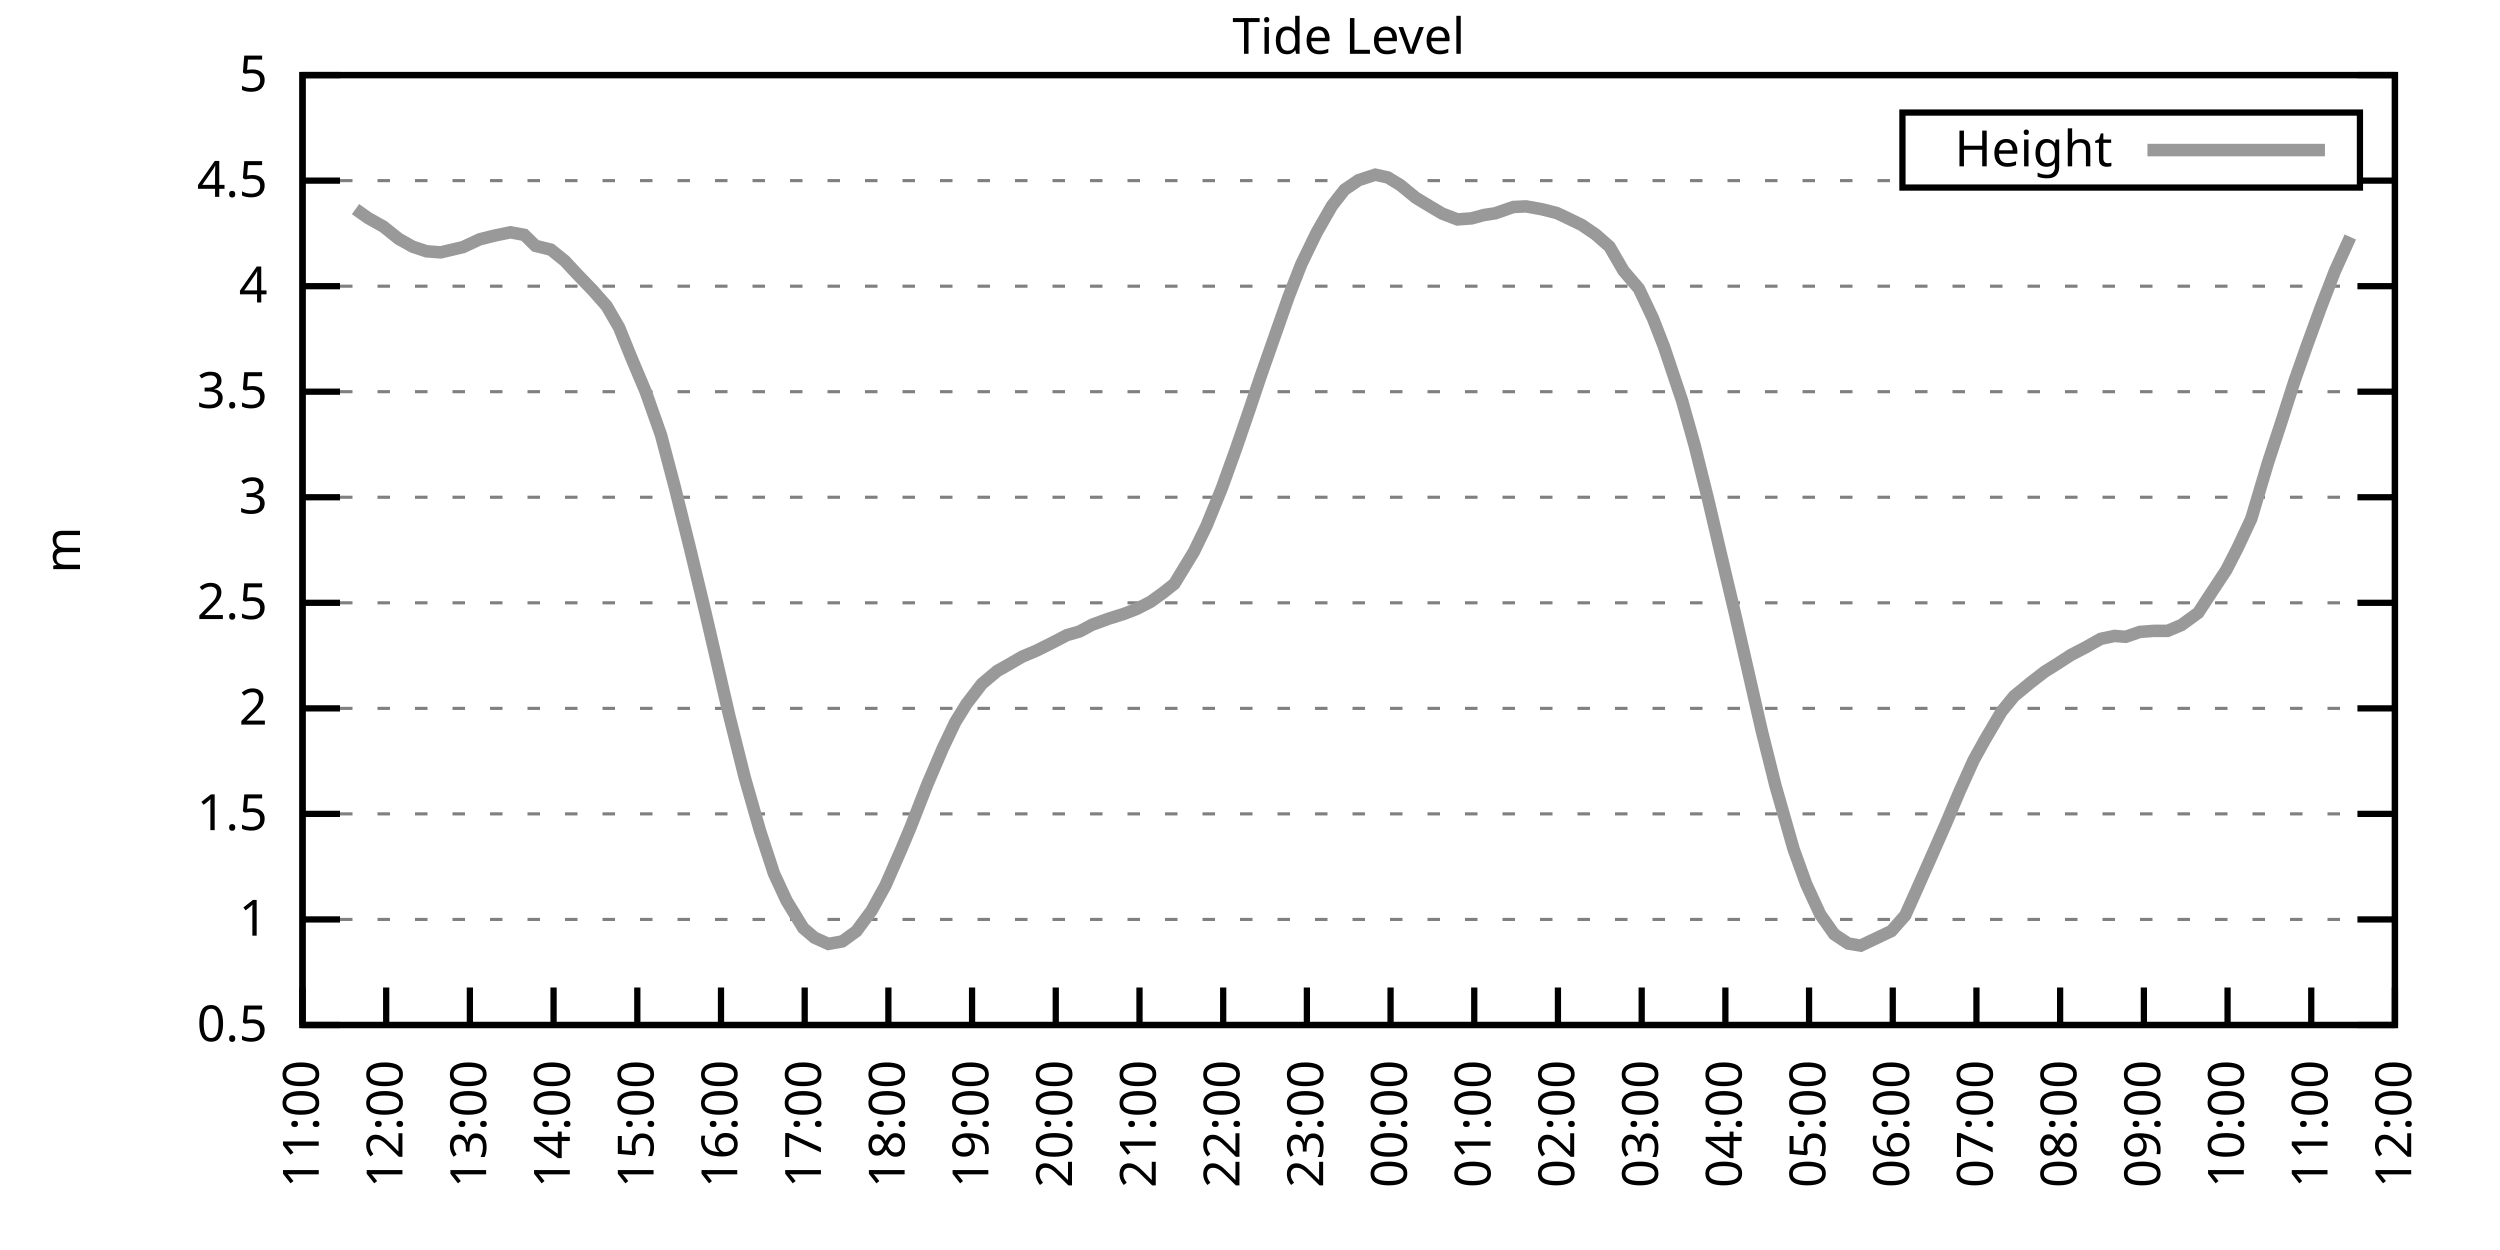
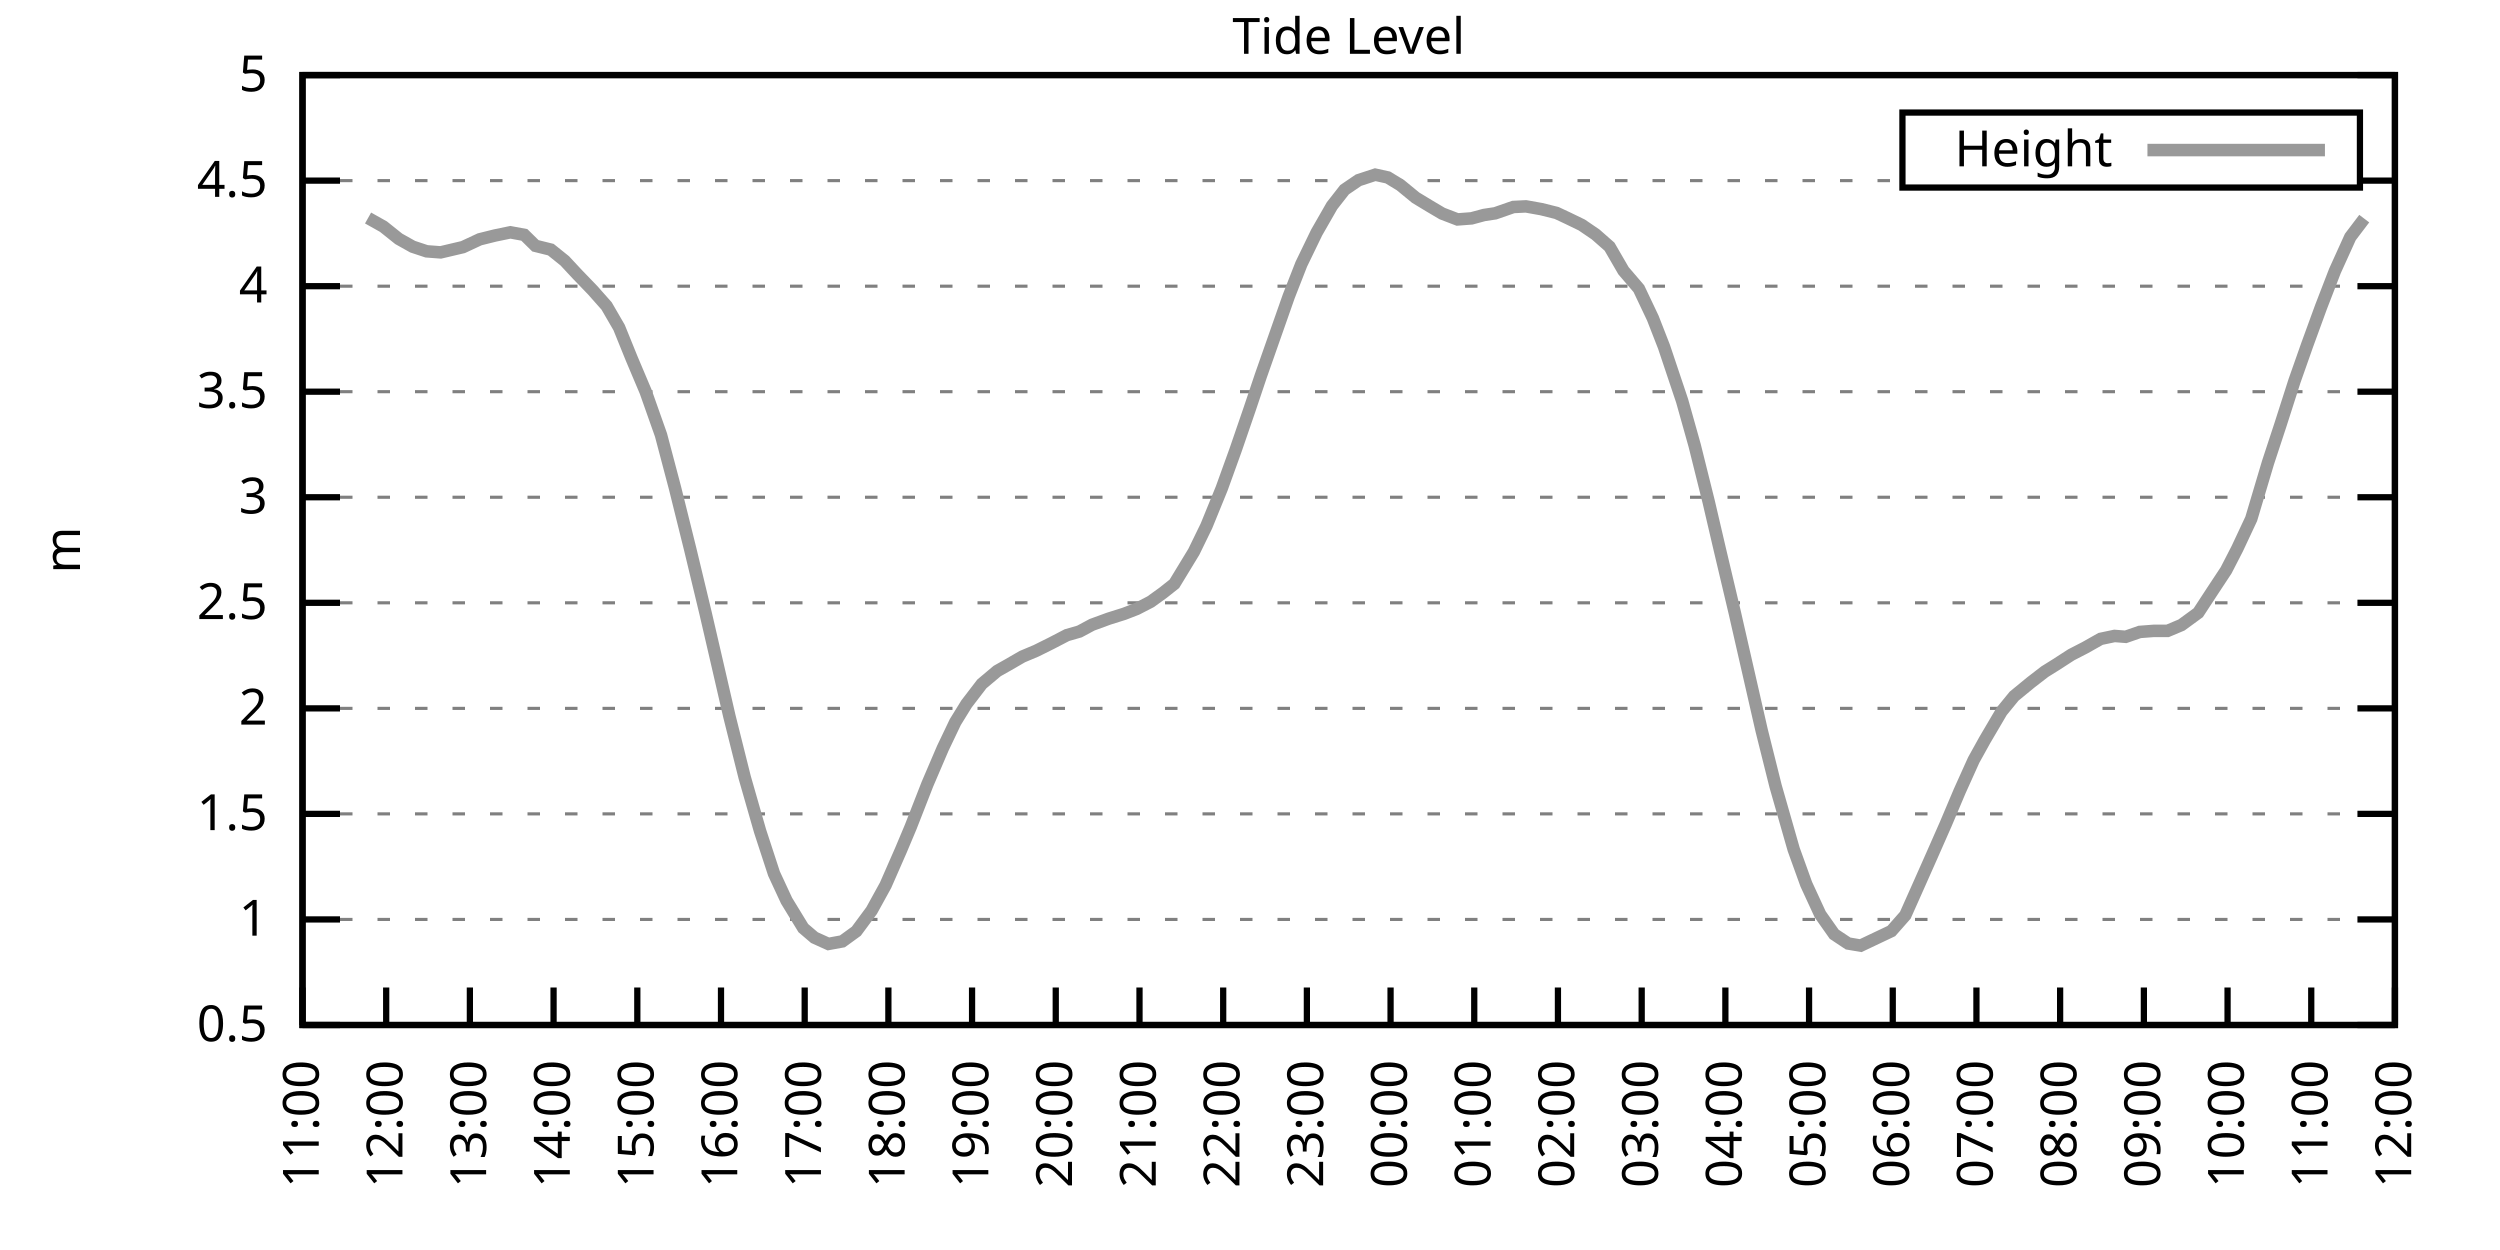
<svg xmlns="http://www.w3.org/2000/svg" xmlns:xlink="http://www.w3.org/1999/xlink" width="400" height="200" viewBox="0 0 400 200">
  <g id="gnuplot_canvas">
    <rect x="0" y="0" width="400" height="200" fill="none" />
    <defs>
      <circle id="gpDot" r="0.5" stroke-width="0.5" stroke="currentColor" />
      <path id="gpPt0" stroke-width="0.333" stroke="currentColor" d="M-1,0 h2 M0,-1 v2" />
      <path id="gpPt1" stroke-width="0.333" stroke="currentColor" d="M-1,-1 L1,1 M1,-1 L-1,1" />
      <path id="gpPt2" stroke-width="0.333" stroke="currentColor" d="M-1,0 L1,0 M0,-1 L0,1 M-1,-1 L1,1 M-1,1 L1,-1" />
      <rect id="gpPt3" stroke-width="0.333" stroke="currentColor" x="-1" y="-1" width="2" height="2" />
      <rect id="gpPt4" stroke-width="0.333" stroke="currentColor" fill="currentColor" x="-1" y="-1" width="2" height="2" />
      <circle id="gpPt5" stroke-width="0.333" stroke="currentColor" cx="0" cy="0" r="1" />
      <use xlink:href="#gpPt5" id="gpPt6" fill="currentColor" stroke="none" />
      <path id="gpPt7" stroke-width="0.333" stroke="currentColor" d="M0,-1.33 L-1.33,0.67 L1.33,0.67 z" />
      <use xlink:href="#gpPt7" id="gpPt8" fill="currentColor" stroke="none" />
      <use xlink:href="#gpPt7" id="gpPt9" stroke="currentColor" transform="rotate(180)" />
      <use xlink:href="#gpPt9" id="gpPt10" fill="currentColor" stroke="none" />
      <use xlink:href="#gpPt3" id="gpPt11" stroke="currentColor" transform="rotate(45)" />
      <use xlink:href="#gpPt11" id="gpPt12" fill="currentColor" stroke="none" />
      <path id="gpPt13" stroke-width="0.333" stroke="currentColor" d="M0,1.330 L1.265,0.411 L0.782,-1.067 L-0.782,-1.076 L-1.265,0.411 z" />
      <use xlink:href="#gpPt13" id="gpPt14" fill="currentColor" stroke="none" />
      <filter id="textbox" filterUnits="objectBoundingBox" x="0" y="0" height="1" width="1">
        <feFlood flood-color="white" flood-opacity="1" result="bgnd" />
        <feComposite in="SourceGraphic" in2="bgnd" operator="atop" />
      </filter>
      <filter id="greybox" filterUnits="objectBoundingBox" x="0" y="0" height="1" width="1">
        <feFlood flood-color="lightgrey" flood-opacity="1" result="grey" />
        <feComposite in="SourceGraphic" in2="grey" operator="atop" />
      </filter>
    </defs>
    <g fill="none" color="white" stroke="currentColor" stroke-width="1.00" stroke-linecap="butt" stroke-linejoin="miter">
</g>
    <g fill="none" color="black" stroke="currentColor" stroke-width="1.00" stroke-linecap="butt" stroke-linejoin="miter">
      <g stroke="none" shape-rendering="crispEdges">
        <polygon fill="rgb(255, 255, 255)" points="48.40,164.00 383.18,164.00 383.18,12.02 48.40,12.02 " />
      </g>
    </g>
    <g fill="none" color="black" stroke="currentColor" stroke-width="1.00" stroke-linecap="butt" stroke-linejoin="miter">
</g>
    <g fill="none" color="black" stroke="black" stroke-width="0.50" stroke-linecap="butt" stroke-linejoin="miter">
</g>
    <g fill="none" color="gray" stroke="currentColor" stroke-width="0.50" stroke-linecap="butt" stroke-linejoin="miter">
      <path stroke="gray" stroke-dasharray="2,4" class="gridline" d="M48.40,164.00 L383.19,164.00  " />
    </g>
    <g fill="none" color="gray" stroke="gray" stroke-width="1.00" stroke-linecap="butt" stroke-linejoin="miter">
</g>
    <g fill="none" color="black" stroke="currentColor" stroke-width="1.00" stroke-linecap="butt" stroke-linejoin="miter">
      <path stroke="black" d="M48.40,164.00 L54.40,164.00 M383.19,164.00 L377.19,164.00  " />
      <g transform="translate(42.80,166.60)" stroke="none" fill="black" font-family="Sans" font-size="8.00" text-anchor="end">
        <text>
          <tspan font-family="Sans"> 0.5</tspan>
        </text>
      </g>
    </g>
    <g fill="none" color="black" stroke="currentColor" stroke-width="1.00" stroke-linecap="butt" stroke-linejoin="miter">
</g>
    <g fill="none" color="black" stroke="black" stroke-width="0.50" stroke-linecap="butt" stroke-linejoin="miter">
</g>
    <g fill="none" color="gray" stroke="currentColor" stroke-width="0.50" stroke-linecap="butt" stroke-linejoin="miter">
      <path stroke="gray" stroke-dasharray="2,4" class="gridline" d="M48.40,147.11 L383.19,147.11  " />
    </g>
    <g fill="none" color="gray" stroke="gray" stroke-width="1.00" stroke-linecap="butt" stroke-linejoin="miter">
</g>
    <g fill="none" color="black" stroke="currentColor" stroke-width="1.00" stroke-linecap="butt" stroke-linejoin="miter">
      <path stroke="black" d="M48.40,147.11 L54.40,147.11 M383.19,147.11 L377.19,147.11  " />
      <g transform="translate(42.80,149.71)" stroke="none" fill="black" font-family="Sans" font-size="8.00" text-anchor="end">
        <text>
          <tspan font-family="Sans"> 1</tspan>
        </text>
      </g>
    </g>
    <g fill="none" color="black" stroke="currentColor" stroke-width="1.00" stroke-linecap="butt" stroke-linejoin="miter">
</g>
    <g fill="none" color="black" stroke="black" stroke-width="0.50" stroke-linecap="butt" stroke-linejoin="miter">
</g>
    <g fill="none" color="gray" stroke="currentColor" stroke-width="0.50" stroke-linecap="butt" stroke-linejoin="miter">
      <path stroke="gray" stroke-dasharray="2,4" class="gridline" d="M48.40,130.22 L383.19,130.22  " />
    </g>
    <g fill="none" color="gray" stroke="gray" stroke-width="1.00" stroke-linecap="butt" stroke-linejoin="miter">
</g>
    <g fill="none" color="black" stroke="currentColor" stroke-width="1.00" stroke-linecap="butt" stroke-linejoin="miter">
      <path stroke="black" d="M48.40,130.22 L54.40,130.22 M383.19,130.22 L377.19,130.22  " />
      <g transform="translate(42.80,132.82)" stroke="none" fill="black" font-family="Sans" font-size="8.00" text-anchor="end">
        <text>
          <tspan font-family="Sans"> 1.5</tspan>
        </text>
      </g>
    </g>
    <g fill="none" color="black" stroke="currentColor" stroke-width="1.00" stroke-linecap="butt" stroke-linejoin="miter">
</g>
    <g fill="none" color="black" stroke="black" stroke-width="0.50" stroke-linecap="butt" stroke-linejoin="miter">
</g>
    <g fill="none" color="gray" stroke="currentColor" stroke-width="0.50" stroke-linecap="butt" stroke-linejoin="miter">
      <path stroke="gray" stroke-dasharray="2,4" class="gridline" d="M48.40,113.34 L383.19,113.34  " />
    </g>
    <g fill="none" color="gray" stroke="gray" stroke-width="1.00" stroke-linecap="butt" stroke-linejoin="miter">
</g>
    <g fill="none" color="black" stroke="currentColor" stroke-width="1.00" stroke-linecap="butt" stroke-linejoin="miter">
      <path stroke="black" d="M48.40,113.34 L54.40,113.34 M383.19,113.34 L377.19,113.34  " />
      <g transform="translate(42.80,115.94)" stroke="none" fill="black" font-family="Sans" font-size="8.00" text-anchor="end">
        <text>
          <tspan font-family="Sans"> 2</tspan>
        </text>
      </g>
    </g>
    <g fill="none" color="black" stroke="currentColor" stroke-width="1.00" stroke-linecap="butt" stroke-linejoin="miter">
</g>
    <g fill="none" color="black" stroke="black" stroke-width="0.50" stroke-linecap="butt" stroke-linejoin="miter">
</g>
    <g fill="none" color="gray" stroke="currentColor" stroke-width="0.50" stroke-linecap="butt" stroke-linejoin="miter">
      <path stroke="gray" stroke-dasharray="2,4" class="gridline" d="M48.40,96.45 L383.19,96.45  " />
    </g>
    <g fill="none" color="gray" stroke="gray" stroke-width="1.00" stroke-linecap="butt" stroke-linejoin="miter">
</g>
    <g fill="none" color="black" stroke="currentColor" stroke-width="1.00" stroke-linecap="butt" stroke-linejoin="miter">
      <path stroke="black" d="M48.40,96.45 L54.40,96.45 M383.19,96.45 L377.19,96.45  " />
      <g transform="translate(42.80,99.05)" stroke="none" fill="black" font-family="Sans" font-size="8.00" text-anchor="end">
        <text>
          <tspan font-family="Sans"> 2.5</tspan>
        </text>
      </g>
    </g>
    <g fill="none" color="black" stroke="currentColor" stroke-width="1.00" stroke-linecap="butt" stroke-linejoin="miter">
</g>
    <g fill="none" color="black" stroke="black" stroke-width="0.50" stroke-linecap="butt" stroke-linejoin="miter">
</g>
    <g fill="none" color="gray" stroke="currentColor" stroke-width="0.50" stroke-linecap="butt" stroke-linejoin="miter">
      <path stroke="gray" stroke-dasharray="2,4" class="gridline" d="M48.40,79.56 L383.19,79.56  " />
    </g>
    <g fill="none" color="gray" stroke="gray" stroke-width="1.00" stroke-linecap="butt" stroke-linejoin="miter">
</g>
    <g fill="none" color="black" stroke="currentColor" stroke-width="1.00" stroke-linecap="butt" stroke-linejoin="miter">
      <path stroke="black" d="M48.40,79.56 L54.40,79.56 M383.19,79.56 L377.19,79.56  " />
      <g transform="translate(42.80,82.16)" stroke="none" fill="black" font-family="Sans" font-size="8.00" text-anchor="end">
        <text>
          <tspan font-family="Sans"> 3</tspan>
        </text>
      </g>
    </g>
    <g fill="none" color="black" stroke="currentColor" stroke-width="1.00" stroke-linecap="butt" stroke-linejoin="miter">
</g>
    <g fill="none" color="black" stroke="black" stroke-width="0.50" stroke-linecap="butt" stroke-linejoin="miter">
</g>
    <g fill="none" color="gray" stroke="currentColor" stroke-width="0.50" stroke-linecap="butt" stroke-linejoin="miter">
      <path stroke="gray" stroke-dasharray="2,4" class="gridline" d="M48.40,62.67 L383.19,62.67  " />
    </g>
    <g fill="none" color="gray" stroke="gray" stroke-width="1.00" stroke-linecap="butt" stroke-linejoin="miter">
</g>
    <g fill="none" color="black" stroke="currentColor" stroke-width="1.00" stroke-linecap="butt" stroke-linejoin="miter">
      <path stroke="black" d="M48.40,62.67 L54.40,62.67 M383.19,62.67 L377.19,62.67  " />
      <g transform="translate(42.80,65.27)" stroke="none" fill="black" font-family="Sans" font-size="8.00" text-anchor="end">
        <text>
          <tspan font-family="Sans"> 3.5</tspan>
        </text>
      </g>
    </g>
    <g fill="none" color="black" stroke="currentColor" stroke-width="1.00" stroke-linecap="butt" stroke-linejoin="miter">
</g>
    <g fill="none" color="black" stroke="black" stroke-width="0.50" stroke-linecap="butt" stroke-linejoin="miter">
</g>
    <g fill="none" color="gray" stroke="currentColor" stroke-width="0.50" stroke-linecap="butt" stroke-linejoin="miter">
      <path stroke="gray" stroke-dasharray="2,4" class="gridline" d="M48.40,45.79 L383.19,45.79  " />
    </g>
    <g fill="none" color="gray" stroke="gray" stroke-width="1.00" stroke-linecap="butt" stroke-linejoin="miter">
</g>
    <g fill="none" color="black" stroke="currentColor" stroke-width="1.00" stroke-linecap="butt" stroke-linejoin="miter">
      <path stroke="black" d="M48.40,45.79 L54.40,45.79 M383.19,45.79 L377.19,45.79  " />
      <g transform="translate(42.80,48.39)" stroke="none" fill="black" font-family="Sans" font-size="8.00" text-anchor="end">
        <text>
          <tspan font-family="Sans"> 4</tspan>
        </text>
      </g>
    </g>
    <g fill="none" color="black" stroke="currentColor" stroke-width="1.00" stroke-linecap="butt" stroke-linejoin="miter">
</g>
    <g fill="none" color="black" stroke="black" stroke-width="0.50" stroke-linecap="butt" stroke-linejoin="miter">
</g>
    <g fill="none" color="gray" stroke="currentColor" stroke-width="0.50" stroke-linecap="butt" stroke-linejoin="miter">
      <path stroke="gray" stroke-dasharray="2,4" class="gridline" d="M48.40,28.90 L304.39,28.90 M377.59,28.90 L383.19,28.90  " />
    </g>
    <g fill="none" color="gray" stroke="gray" stroke-width="1.00" stroke-linecap="butt" stroke-linejoin="miter">
</g>
    <g fill="none" color="black" stroke="currentColor" stroke-width="1.00" stroke-linecap="butt" stroke-linejoin="miter">
      <path stroke="black" d="M48.40,28.90 L54.40,28.90 M383.19,28.90 L377.19,28.90  " />
      <g transform="translate(42.80,31.50)" stroke="none" fill="black" font-family="Sans" font-size="8.00" text-anchor="end">
        <text>
          <tspan font-family="Sans"> 4.5</tspan>
        </text>
      </g>
    </g>
    <g fill="none" color="black" stroke="currentColor" stroke-width="1.00" stroke-linecap="butt" stroke-linejoin="miter">
</g>
    <g fill="none" color="black" stroke="black" stroke-width="0.50" stroke-linecap="butt" stroke-linejoin="miter">
</g>
    <g fill="none" color="gray" stroke="currentColor" stroke-width="0.50" stroke-linecap="butt" stroke-linejoin="miter">
      <path stroke="gray" stroke-dasharray="2,4" class="gridline" d="M48.40,12.01 L383.19,12.01  " />
    </g>
    <g fill="none" color="gray" stroke="gray" stroke-width="1.00" stroke-linecap="butt" stroke-linejoin="miter">
</g>
    <g fill="none" color="black" stroke="currentColor" stroke-width="1.00" stroke-linecap="butt" stroke-linejoin="miter">
      <path stroke="black" d="M48.40,12.01 L54.40,12.01 M383.19,12.01 L377.19,12.01  " />
      <g transform="translate(42.80,14.61)" stroke="none" fill="black" font-family="Sans" font-size="8.00" text-anchor="end">
        <text>
          <tspan font-family="Sans"> 5</tspan>
        </text>
      </g>
    </g>
    <g fill="none" color="black" stroke="currentColor" stroke-width="1.00" stroke-linecap="butt" stroke-linejoin="miter">
      <path stroke="black" d="M48.40,164.00 L48.40,158.00  " />
      <g transform="translate(51.00,169.60) rotate(270.00)" stroke="none" fill="black" font-family="Sans" font-size="8.00" text-anchor="end">
        <text>
          <tspan font-family="Sans">11:00</tspan>
        </text>
      </g>
    </g>
    <g fill="none" color="black" stroke="currentColor" stroke-width="1.00" stroke-linecap="butt" stroke-linejoin="miter">
      <path stroke="black" d="M61.79,164.00 L61.79,158.00  " />
      <g transform="translate(64.39,169.60) rotate(270.00)" stroke="none" fill="black" font-family="Sans" font-size="8.00" text-anchor="end">
        <text>
          <tspan font-family="Sans">12:00</tspan>
        </text>
      </g>
    </g>
    <g fill="none" color="black" stroke="currentColor" stroke-width="1.00" stroke-linecap="butt" stroke-linejoin="miter">
      <path stroke="black" d="M75.18,164.00 L75.18,158.00  " />
      <g transform="translate(77.78,169.60) rotate(270.00)" stroke="none" fill="black" font-family="Sans" font-size="8.00" text-anchor="end">
        <text>
          <tspan font-family="Sans">13:00</tspan>
        </text>
      </g>
    </g>
    <g fill="none" color="black" stroke="currentColor" stroke-width="1.00" stroke-linecap="butt" stroke-linejoin="miter">
      <path stroke="black" d="M88.57,164.00 L88.57,158.00  " />
      <g transform="translate(91.17,169.60) rotate(270.00)" stroke="none" fill="black" font-family="Sans" font-size="8.00" text-anchor="end">
        <text>
          <tspan font-family="Sans">14:00</tspan>
        </text>
      </g>
    </g>
    <g fill="none" color="black" stroke="currentColor" stroke-width="1.00" stroke-linecap="butt" stroke-linejoin="miter">
      <path stroke="black" d="M101.97,164.00 L101.97,158.00  " />
      <g transform="translate(104.57,169.60) rotate(270.00)" stroke="none" fill="black" font-family="Sans" font-size="8.00" text-anchor="end">
        <text>
          <tspan font-family="Sans">15:00</tspan>
        </text>
      </g>
    </g>
    <g fill="none" color="black" stroke="currentColor" stroke-width="1.00" stroke-linecap="butt" stroke-linejoin="miter">
      <path stroke="black" d="M115.36,164.00 L115.36,158.00  " />
      <g transform="translate(117.96,169.60) rotate(270.00)" stroke="none" fill="black" font-family="Sans" font-size="8.00" text-anchor="end">
        <text>
          <tspan font-family="Sans">16:00</tspan>
        </text>
      </g>
    </g>
    <g fill="none" color="black" stroke="currentColor" stroke-width="1.00" stroke-linecap="butt" stroke-linejoin="miter">
      <path stroke="black" d="M128.75,164.00 L128.75,158.00  " />
      <g transform="translate(131.35,169.60) rotate(270.00)" stroke="none" fill="black" font-family="Sans" font-size="8.00" text-anchor="end">
        <text>
          <tspan font-family="Sans">17:00</tspan>
        </text>
      </g>
    </g>
    <g fill="none" color="black" stroke="currentColor" stroke-width="1.00" stroke-linecap="butt" stroke-linejoin="miter">
      <path stroke="black" d="M142.14,164.00 L142.14,158.00  " />
      <g transform="translate(144.74,169.60) rotate(270.00)" stroke="none" fill="black" font-family="Sans" font-size="8.00" text-anchor="end">
        <text>
          <tspan font-family="Sans">18:00</tspan>
        </text>
      </g>
    </g>
    <g fill="none" color="black" stroke="currentColor" stroke-width="1.00" stroke-linecap="butt" stroke-linejoin="miter">
      <path stroke="black" d="M155.53,164.00 L155.53,158.00  " />
      <g transform="translate(158.13,169.60) rotate(270.00)" stroke="none" fill="black" font-family="Sans" font-size="8.00" text-anchor="end">
        <text>
          <tspan font-family="Sans">19:00</tspan>
        </text>
      </g>
    </g>
    <g fill="none" color="black" stroke="currentColor" stroke-width="1.00" stroke-linecap="butt" stroke-linejoin="miter">
      <path stroke="black" d="M168.92,164.00 L168.92,158.00  " />
      <g transform="translate(171.52,169.60) rotate(270.00)" stroke="none" fill="black" font-family="Sans" font-size="8.00" text-anchor="end">
        <text>
          <tspan font-family="Sans">20:00</tspan>
        </text>
      </g>
    </g>
    <g fill="none" color="black" stroke="currentColor" stroke-width="1.00" stroke-linecap="butt" stroke-linejoin="miter">
      <path stroke="black" d="M182.32,164.00 L182.32,158.00  " />
      <g transform="translate(184.92,169.60) rotate(270.00)" stroke="none" fill="black" font-family="Sans" font-size="8.00" text-anchor="end">
        <text>
          <tspan font-family="Sans">21:00</tspan>
        </text>
      </g>
    </g>
    <g fill="none" color="black" stroke="currentColor" stroke-width="1.00" stroke-linecap="butt" stroke-linejoin="miter">
      <path stroke="black" d="M195.71,164.00 L195.71,158.00  " />
      <g transform="translate(198.31,169.60) rotate(270.00)" stroke="none" fill="black" font-family="Sans" font-size="8.00" text-anchor="end">
        <text>
          <tspan font-family="Sans">22:00</tspan>
        </text>
      </g>
    </g>
    <g fill="none" color="black" stroke="currentColor" stroke-width="1.00" stroke-linecap="butt" stroke-linejoin="miter">
      <path stroke="black" d="M209.10,164.00 L209.10,158.00  " />
      <g transform="translate(211.70,169.60) rotate(270.00)" stroke="none" fill="black" font-family="Sans" font-size="8.00" text-anchor="end">
        <text>
          <tspan font-family="Sans">23:00</tspan>
        </text>
      </g>
    </g>
    <g fill="none" color="black" stroke="currentColor" stroke-width="1.00" stroke-linecap="butt" stroke-linejoin="miter">
      <path stroke="black" d="M222.49,164.00 L222.49,158.00  " />
      <g transform="translate(225.09,169.60) rotate(270.00)" stroke="none" fill="black" font-family="Sans" font-size="8.00" text-anchor="end">
        <text>
          <tspan font-family="Sans">00:00</tspan>
        </text>
      </g>
    </g>
    <g fill="none" color="black" stroke="currentColor" stroke-width="1.00" stroke-linecap="butt" stroke-linejoin="miter">
      <path stroke="black" d="M235.88,164.00 L235.88,158.00  " />
      <g transform="translate(238.48,169.60) rotate(270.00)" stroke="none" fill="black" font-family="Sans" font-size="8.00" text-anchor="end">
        <text>
          <tspan font-family="Sans">01:00</tspan>
        </text>
      </g>
    </g>
    <g fill="none" color="black" stroke="currentColor" stroke-width="1.00" stroke-linecap="butt" stroke-linejoin="miter">
      <path stroke="black" d="M249.27,164.00 L249.27,158.00  " />
      <g transform="translate(251.87,169.60) rotate(270.00)" stroke="none" fill="black" font-family="Sans" font-size="8.00" text-anchor="end">
        <text>
          <tspan font-family="Sans">02:00</tspan>
        </text>
      </g>
    </g>
    <g fill="none" color="black" stroke="currentColor" stroke-width="1.00" stroke-linecap="butt" stroke-linejoin="miter">
      <path stroke="black" d="M262.67,164.00 L262.67,158.00  " />
      <g transform="translate(265.27,169.60) rotate(270.00)" stroke="none" fill="black" font-family="Sans" font-size="8.00" text-anchor="end">
        <text>
          <tspan font-family="Sans">03:00</tspan>
        </text>
      </g>
    </g>
    <g fill="none" color="black" stroke="currentColor" stroke-width="1.00" stroke-linecap="butt" stroke-linejoin="miter">
      <path stroke="black" d="M276.06,164.00 L276.06,158.00  " />
      <g transform="translate(278.66,169.60) rotate(270.00)" stroke="none" fill="black" font-family="Sans" font-size="8.00" text-anchor="end">
        <text>
          <tspan font-family="Sans">04:00</tspan>
        </text>
      </g>
    </g>
    <g fill="none" color="black" stroke="currentColor" stroke-width="1.00" stroke-linecap="butt" stroke-linejoin="miter">
      <path stroke="black" d="M289.45,164.00 L289.45,158.00  " />
      <g transform="translate(292.05,169.60) rotate(270.00)" stroke="none" fill="black" font-family="Sans" font-size="8.00" text-anchor="end">
        <text>
          <tspan font-family="Sans">05:00</tspan>
        </text>
      </g>
    </g>
    <g fill="none" color="black" stroke="currentColor" stroke-width="1.00" stroke-linecap="butt" stroke-linejoin="miter">
      <path stroke="black" d="M302.84,164.00 L302.84,158.00  " />
      <g transform="translate(305.44,169.60) rotate(270.00)" stroke="none" fill="black" font-family="Sans" font-size="8.00" text-anchor="end">
        <text>
          <tspan font-family="Sans">06:00</tspan>
        </text>
      </g>
    </g>
    <g fill="none" color="black" stroke="currentColor" stroke-width="1.00" stroke-linecap="butt" stroke-linejoin="miter">
      <path stroke="black" d="M316.23,164.00 L316.23,158.00  " />
      <g transform="translate(318.83,169.60) rotate(270.00)" stroke="none" fill="black" font-family="Sans" font-size="8.00" text-anchor="end">
        <text>
          <tspan font-family="Sans">07:00</tspan>
        </text>
      </g>
    </g>
    <g fill="none" color="black" stroke="currentColor" stroke-width="1.00" stroke-linecap="butt" stroke-linejoin="miter">
      <path stroke="black" d="M329.62,164.00 L329.62,158.00  " />
      <g transform="translate(332.22,169.60) rotate(270.00)" stroke="none" fill="black" font-family="Sans" font-size="8.00" text-anchor="end">
        <text>
          <tspan font-family="Sans">08:00</tspan>
        </text>
      </g>
    </g>
    <g fill="none" color="black" stroke="currentColor" stroke-width="1.00" stroke-linecap="butt" stroke-linejoin="miter">
      <path stroke="black" d="M343.02,164.00 L343.02,158.00  " />
      <g transform="translate(345.62,169.60) rotate(270.00)" stroke="none" fill="black" font-family="Sans" font-size="8.00" text-anchor="end">
        <text>
          <tspan font-family="Sans">09:00</tspan>
        </text>
      </g>
    </g>
    <g fill="none" color="black" stroke="currentColor" stroke-width="1.00" stroke-linecap="butt" stroke-linejoin="miter">
      <path stroke="black" d="M356.41,164.00 L356.41,158.00  " />
      <g transform="translate(359.01,169.60) rotate(270.00)" stroke="none" fill="black" font-family="Sans" font-size="8.00" text-anchor="end">
        <text>
          <tspan font-family="Sans">10:00</tspan>
        </text>
      </g>
    </g>
    <g fill="none" color="black" stroke="currentColor" stroke-width="1.00" stroke-linecap="butt" stroke-linejoin="miter">
      <path stroke="black" d="M369.80,164.00 L369.80,158.00  " />
      <g transform="translate(372.40,169.60) rotate(270.00)" stroke="none" fill="black" font-family="Sans" font-size="8.00" text-anchor="end">
        <text>
          <tspan font-family="Sans">11:00</tspan>
        </text>
      </g>
    </g>
    <g fill="none" color="black" stroke="currentColor" stroke-width="1.00" stroke-linecap="butt" stroke-linejoin="miter">
      <path stroke="black" d="M383.19,164.00 L383.19,158.00  " />
      <g transform="translate(385.79,169.60) rotate(270.00)" stroke="none" fill="black" font-family="Sans" font-size="8.00" text-anchor="end">
        <text>
          <tspan font-family="Sans">12:00</tspan>
        </text>
      </g>
    </g>
    <g fill="none" color="black" stroke="currentColor" stroke-width="1.00" stroke-linecap="butt" stroke-linejoin="miter">
</g>
    <g fill="none" color="black" stroke="currentColor" stroke-width="1.00" stroke-linecap="butt" stroke-linejoin="miter">
      <path stroke="black" d="M48.40,12.01 L48.40,164.00 L383.19,164.00 L383.19,12.01 L48.40,12.01 Z  " />
    </g>
    <g fill="none" color="black" stroke="currentColor" stroke-width="1.00" stroke-linecap="butt" stroke-linejoin="miter">
</g>
    <g fill="none" color="black" stroke="currentColor" stroke-width="1.00" stroke-linecap="butt" stroke-linejoin="miter">
      <path stroke="black" d="M304.39,30.01 L304.39,18.01 L377.59,18.01 L377.59,30.01 L304.39,30.01 Z  " />
    </g>
    <g id="Tide_level_plot_1">
      <g fill="none" color="white" stroke="black" stroke-width="2.00" stroke-linecap="butt" stroke-linejoin="miter">
</g>
      <g fill="none" color="black" stroke="currentColor" stroke-width="2.00" stroke-linecap="butt" stroke-linejoin="miter">
        <g transform="translate(337.99,26.61)" stroke="none" fill="black" font-family="Sans" font-size="8.00" text-anchor="end">
          <text>
            <tspan font-family="Sans">Height</tspan>
          </text>
        </g>
      </g>
      <g fill="none" color="black" stroke="currentColor" stroke-width="2.00" stroke-linecap="butt" stroke-linejoin="miter">
-         <path stroke="rgb(153, 153, 153)" d="M343.59,24.01 L371.99,24.01 M56.88,33.46 L58.89,34.88 L61.35,36.26 L63.80,38.22 L66.03,39.47 L68.26,40.21   L70.50,40.38 L74.07,39.54 L76.75,38.29 L79.20,37.68 L81.66,37.17 L83.89,37.58 L85.67,39.33 L88.13,39.94   L90.36,41.73 L92.37,43.89 L94.82,46.43 L97.06,48.96 L99.06,52.41 L101.07,57.37 L103.31,62.67 L105.76,69.60   L107.99,78.04 L110.45,87.94 L112.90,98.14 L114.69,105.87 L116.70,114.59 L119.15,124.38 L121.61,132.96 L123.84,139.78   L125.85,144.11 L128.53,148.50 L130.31,150.02 L132.54,151.03 L134.78,150.62 L137.01,149.00 L139.46,145.69 L141.69,141.64   L144.15,136.03 L145.71,132.32 L148.39,125.46 L150.85,119.72 L152.85,115.53 L154.64,112.63 L157.10,109.42 L159.55,107.36   L161.34,106.35 L163.57,105.06 L165.80,104.12 L168.25,102.90 L170.71,101.62 L172.72,101.04 L174.73,99.96 L177.41,98.98   L179.86,98.21 L181.87,97.43 L184.10,96.28 L186.11,94.83 L187.90,93.41 L191.02,88.28 L193.03,84.15 L195.48,78.14   L197.72,71.93 L199.95,65.44 L201.73,60.14 L206.20,47.41 L208.21,42.27 L210.66,37.21 L213.12,32.92 L215.13,30.35   L217.36,28.83 L220.04,27.95 L222.04,28.39 L224.05,29.61 L226.51,31.63 L228.74,32.98 L230.75,34.17 L233.20,35.11   L235.44,34.94 L237.44,34.40 L239.23,34.13 L242.13,33.12 L244.14,33.02 L246.60,33.46 L249.05,34.07 L250.84,34.91   L253.07,35.99 L255.30,37.51 L257.53,39.47 L259.76,43.32 L262.22,46.19 L264.45,50.89 L266.24,55.48 L269.14,64.13   L271.15,71.29 L273.38,80.24 L275.16,87.87 L277.62,98.27 L277.84,99.25 L281.86,116.85 L284.09,125.77 L286.99,135.90   L289.00,141.47 L291.23,146.30 L293.47,149.48 L295.70,150.96 L297.71,151.30 L302.62,148.97 L304.85,146.44 L307.08,141.44   L309.09,136.91 L311.32,131.85 L313.55,126.58 L315.79,121.61 L317.57,118.40 L320.25,113.84 L322.26,111.38 L324.94,109.18   L327.17,107.46 L328.95,106.35 L331.41,104.76 L333.64,103.61 L336.10,102.22 L338.33,101.75 L340.11,101.89 L342.35,101.11   L344.58,100.94 L346.81,100.94 L349.04,100.00 L351.72,98.04 L353.95,94.63 L356.18,91.25 L357.97,87.77 L360.20,83.01   L362.88,74.02 L364.89,67.91 L367.12,60.95 L369.13,55.24 L371.36,49.13 L373.59,43.35 L376.05,37.92  " />
+         <path stroke="rgb(153, 153, 153)" d="M343.59,24.01 L371.99,24.01 M58.89,34.88 L61.35,36.26 L63.80,38.22 L66.03,39.47 L68.26,40.21 L70.50,40.38   L74.07,39.54 L76.75,38.29 L79.20,37.68 L81.66,37.17 L83.89,37.58 L85.67,39.33 L88.13,39.94 L90.36,41.73   L92.37,43.89 L94.82,46.43 L97.06,48.96 L99.06,52.41 L101.07,57.37 L103.31,62.67 L105.76,69.60 L107.99,78.04   L110.45,87.94 L112.90,98.14 L114.69,105.87 L116.70,114.59 L119.15,124.38 L121.61,132.96 L123.84,139.78 L125.85,144.11   L128.53,148.50 L130.31,150.02 L132.54,151.03 L134.78,150.62 L137.01,149.00 L139.46,145.69 L141.69,141.64 L144.15,136.03   L145.71,132.32 L148.39,125.46 L150.85,119.72 L152.85,115.53 L154.64,112.63 L157.10,109.42 L159.55,107.36 L161.34,106.35   L163.57,105.06 L165.80,104.12 L168.25,102.90 L170.71,101.62 L172.72,101.04 L174.73,99.96 L177.41,98.98 L179.86,98.21   L181.87,97.43 L184.10,96.28 L186.11,94.83 L187.90,93.41 L191.02,88.28 L193.03,84.15 L195.48,78.14 L197.72,71.93   L199.95,65.44 L201.73,60.14 L206.20,47.41 L208.21,42.27 L210.66,37.21 L213.12,32.92 L215.13,30.35 L217.36,28.83   L220.04,27.95 L222.04,28.39 L224.05,29.61 L226.51,31.63 L228.74,32.98 L230.75,34.17 L233.20,35.11 L235.44,34.94   L237.44,34.40 L239.23,34.13 L242.13,33.12 L244.14,33.02 L246.60,33.46 L249.05,34.07 L250.84,34.91 L253.07,35.99   L255.30,37.51 L257.53,39.47 L259.76,43.32 L262.22,46.19 L264.45,50.89 L266.24,55.48 L269.14,64.13 L271.15,71.29   L273.38,80.24 L275.16,87.87 L277.62,98.27 L277.84,99.25 L281.86,116.85 L284.09,125.77 L286.99,135.90 L289.00,141.47   L291.23,146.30 L293.47,149.48 L295.70,150.96 L297.71,151.30 L302.62,148.97 L304.85,146.44 L307.08,141.44 L309.09,136.91   L311.32,131.85 L313.55,126.58 L315.79,121.61 L317.57,118.40 L320.25,113.84 L322.26,111.38 L324.94,109.18 L327.17,107.46   L328.95,106.35 L331.41,104.76 L333.64,103.61 L336.10,102.22 L338.33,101.75 L340.11,101.89 L342.35,101.11 L344.58,100.94   L346.81,100.94 L349.04,100.00 L351.72,98.04 L353.95,94.63 L356.18,91.25 L357.97,87.77 L360.20,83.01 L362.88,74.02   L364.89,67.91 L367.12,60.95 L369.13,55.24 L371.36,49.13 L373.59,43.35 L376.05,37.92 L378.28,34.98  " />
      </g>
    </g>
    <g fill="none" color="black" stroke="currentColor" stroke-width="2.00" stroke-linecap="butt" stroke-linejoin="miter">
</g>
    <g fill="none" color="black" stroke="black" stroke-width="1.00" stroke-linecap="butt" stroke-linejoin="miter">
</g>
    <g fill="none" color="black" stroke="currentColor" stroke-width="1.00" stroke-linecap="butt" stroke-linejoin="miter">
      <path stroke="black" d="M48.40,12.01 L48.40,164.00 L383.19,164.00 L383.19,12.01 L48.40,12.01 Z  " />
      <g transform="translate(12.80,88.01) rotate(270.00)" stroke="none" fill="black" font-family="Sans" font-size="8.00" text-anchor="middle">
        <text>
          <tspan font-family="Sans">m</tspan>
        </text>
      </g>
    </g>
    <g fill="none" color="black" stroke="currentColor" stroke-width="1.00" stroke-linecap="butt" stroke-linejoin="miter">
</g>
    <g fill="none" color="black" stroke="currentColor" stroke-width="1.00" stroke-linecap="butt" stroke-linejoin="miter">
      <g transform="translate(215.79,8.61)" stroke="none" fill="black" font-family="Sans" font-size="8.00" text-anchor="middle">
        <text>
          <tspan font-family="Sans">Tide Level</tspan>
        </text>
      </g>
    </g>
    <g fill="none" color="black" stroke="currentColor" stroke-width="1.00" stroke-linecap="butt" stroke-linejoin="miter">
</g>
  </g>
</svg>
